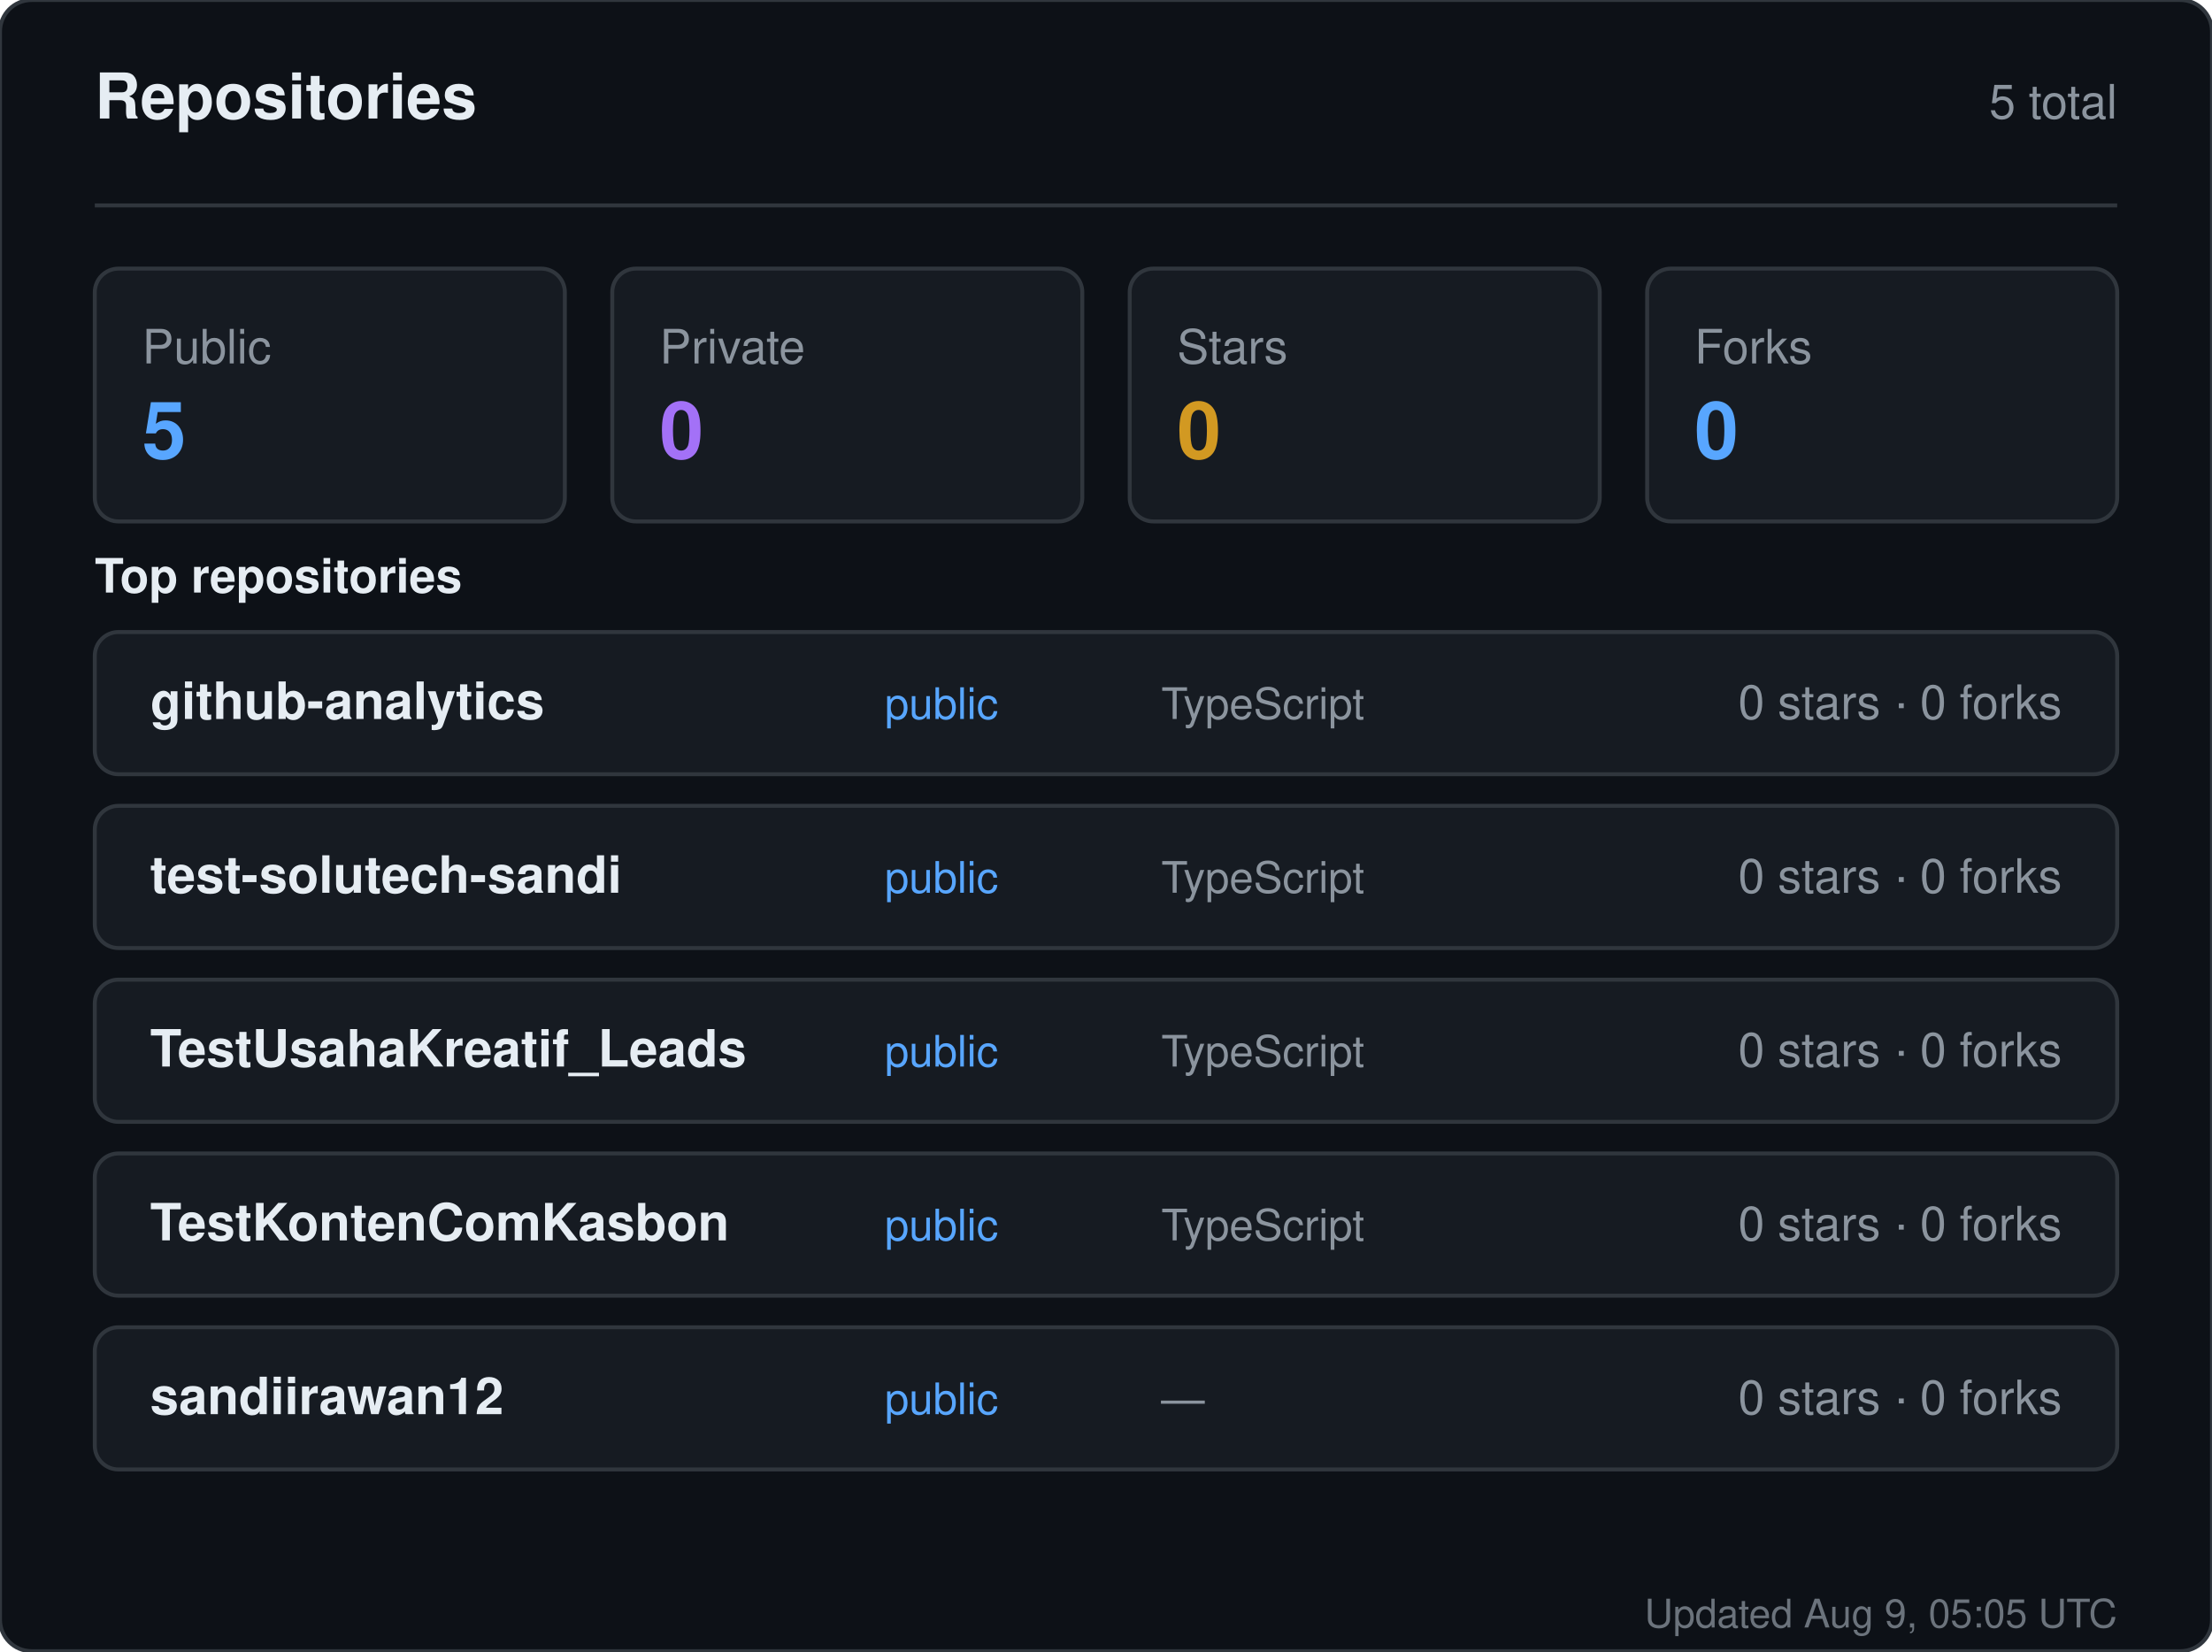
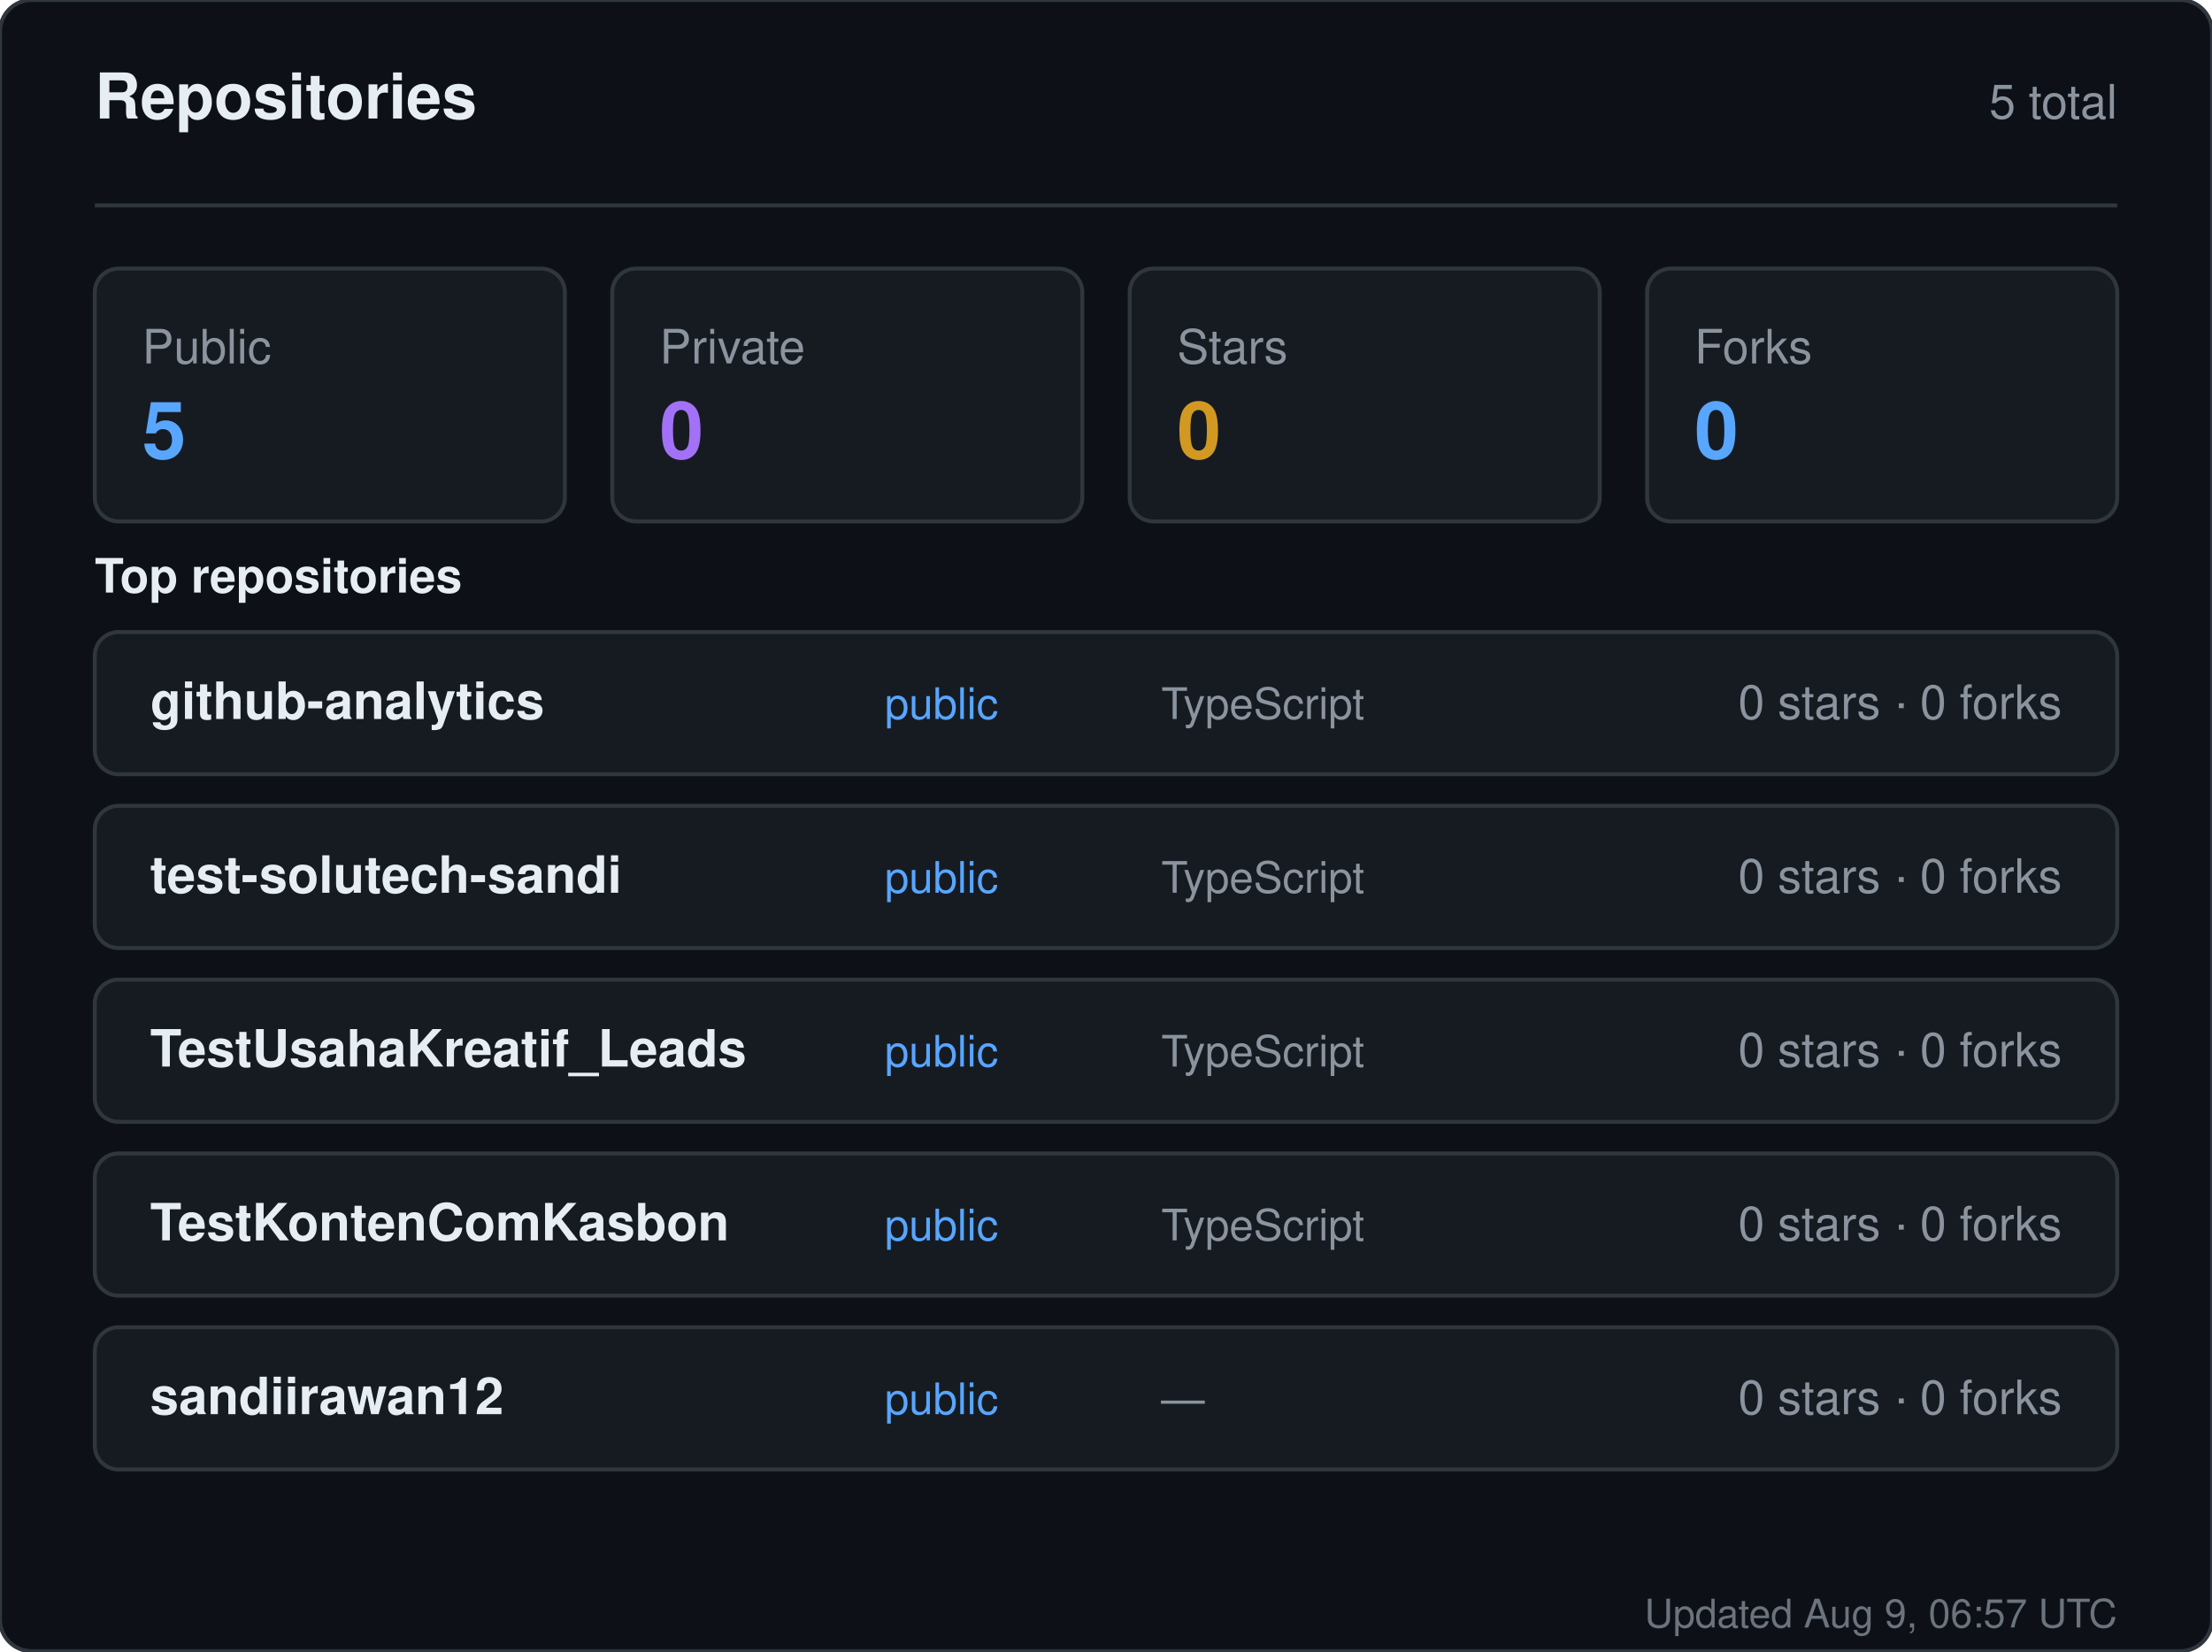
<svg xmlns="http://www.w3.org/2000/svg" width="560" height="418" viewBox="0 0 560 418" role="img" aria-label="Repositories for sandiirawan12">
  <rect width="560" height="418" rx="8" fill="#0d1117" stroke="#30363d" />
  <g font-family="-apple-system, BlinkMacSystemFont, Segoe UI, Helvetica, Arial, sans-serif">
    <text x="24" y="30" fill="#e6edf3" font-size="16" font-weight="700">Repositories</text>
    <text x="536" y="30" fill="#8b949e" font-size="12" text-anchor="end">5 total</text>
    <line x1="24" y1="52" x2="536" y2="52" stroke="#30363d" />
    <rect x="24" y="68" width="119" height="64" rx="6" fill="#161b22" stroke="#30363d" />
    <text x="36" y="92" fill="#8b949e" font-size="12">Public</text>
    <text x="36" y="116" fill="#58a6ff" font-size="20" font-weight="700">5</text>
    <rect x="155" y="68" width="119" height="64" rx="6" fill="#161b22" stroke="#30363d" />
    <text x="167" y="92" fill="#8b949e" font-size="12">Private</text>
    <text x="167" y="116" fill="#a371f7" font-size="20" font-weight="700">0</text>
    <rect x="286" y="68" width="119" height="64" rx="6" fill="#161b22" stroke="#30363d" />
    <text x="298" y="92" fill="#8b949e" font-size="12">Stars</text>
    <text x="298" y="116" fill="#d29922" font-size="20" font-weight="700">0</text>
    <rect x="417" y="68" width="119" height="64" rx="6" fill="#161b22" stroke="#30363d" />
    <text x="429" y="92" fill="#8b949e" font-size="12">Forks</text>
    <text x="429" y="116" fill="#58a6ff" font-size="20" font-weight="700">0</text>
    <text x="24" y="150" fill="#e6edf3" font-size="12" font-weight="600">Top repositories</text>
    <rect x="24" y="160" width="512" height="36" rx="6" fill="#161b22" stroke="#30363d" />
    <text x="38" y="182" fill="#e6edf3" font-size="13" font-weight="600">github-analytics</text>
    <text x="224" y="182" fill="#58a6ff" font-size="11">public</text>
    <text x="294" y="182" fill="#8b949e" font-size="11">TypeScript</text>
    <text x="522" y="182" fill="#8b949e" font-size="12" text-anchor="end">0 stars · 0 forks</text>
    <rect x="24" y="204" width="512" height="36" rx="6" fill="#161b22" stroke="#30363d" />
    <text x="38" y="226" fill="#e6edf3" font-size="13" font-weight="600">test-solutech-sandi</text>
    <text x="224" y="226" fill="#58a6ff" font-size="11">public</text>
    <text x="294" y="226" fill="#8b949e" font-size="11">TypeScript</text>
    <text x="522" y="226" fill="#8b949e" font-size="12" text-anchor="end">0 stars · 0 forks</text>
    <rect x="24" y="248" width="512" height="36" rx="6" fill="#161b22" stroke="#30363d" />
    <text x="38" y="270" fill="#e6edf3" font-size="13" font-weight="600">TestUsahaKreatif_Leads</text>
    <text x="224" y="270" fill="#58a6ff" font-size="11">public</text>
    <text x="294" y="270" fill="#8b949e" font-size="11">TypeScript</text>
    <text x="522" y="270" fill="#8b949e" font-size="12" text-anchor="end">0 stars · 0 forks</text>
    <rect x="24" y="292" width="512" height="36" rx="6" fill="#161b22" stroke="#30363d" />
    <text x="38" y="314" fill="#e6edf3" font-size="13" font-weight="600">TestKontenComKasbon</text>
    <text x="224" y="314" fill="#58a6ff" font-size="11">public</text>
    <text x="294" y="314" fill="#8b949e" font-size="11">TypeScript</text>
    <text x="522" y="314" fill="#8b949e" font-size="12" text-anchor="end">0 stars · 0 forks</text>
    <rect x="24" y="336" width="512" height="36" rx="6" fill="#161b22" stroke="#30363d" />
    <text x="38" y="358" fill="#e6edf3" font-size="13" font-weight="600">sandiirawan12</text>
    <text x="224" y="358" fill="#58a6ff" font-size="11">public</text>
    <text x="294" y="358" fill="#8b949e" font-size="11">—</text>
    <text x="522" y="358" fill="#8b949e" font-size="12" text-anchor="end">0 stars · 0 forks</text>
-     <text x="536" y="412" fill="#8b949e" font-size="10" text-anchor="end" opacity="0.75">Updated Aug 9, 05:05 UTC</text>
+     <text x="536" y="412" fill="#8b949e" font-size="10" text-anchor="end" opacity="0.75">Updated Aug 9, 06:57 UTC</text>
  </g>
</svg>
